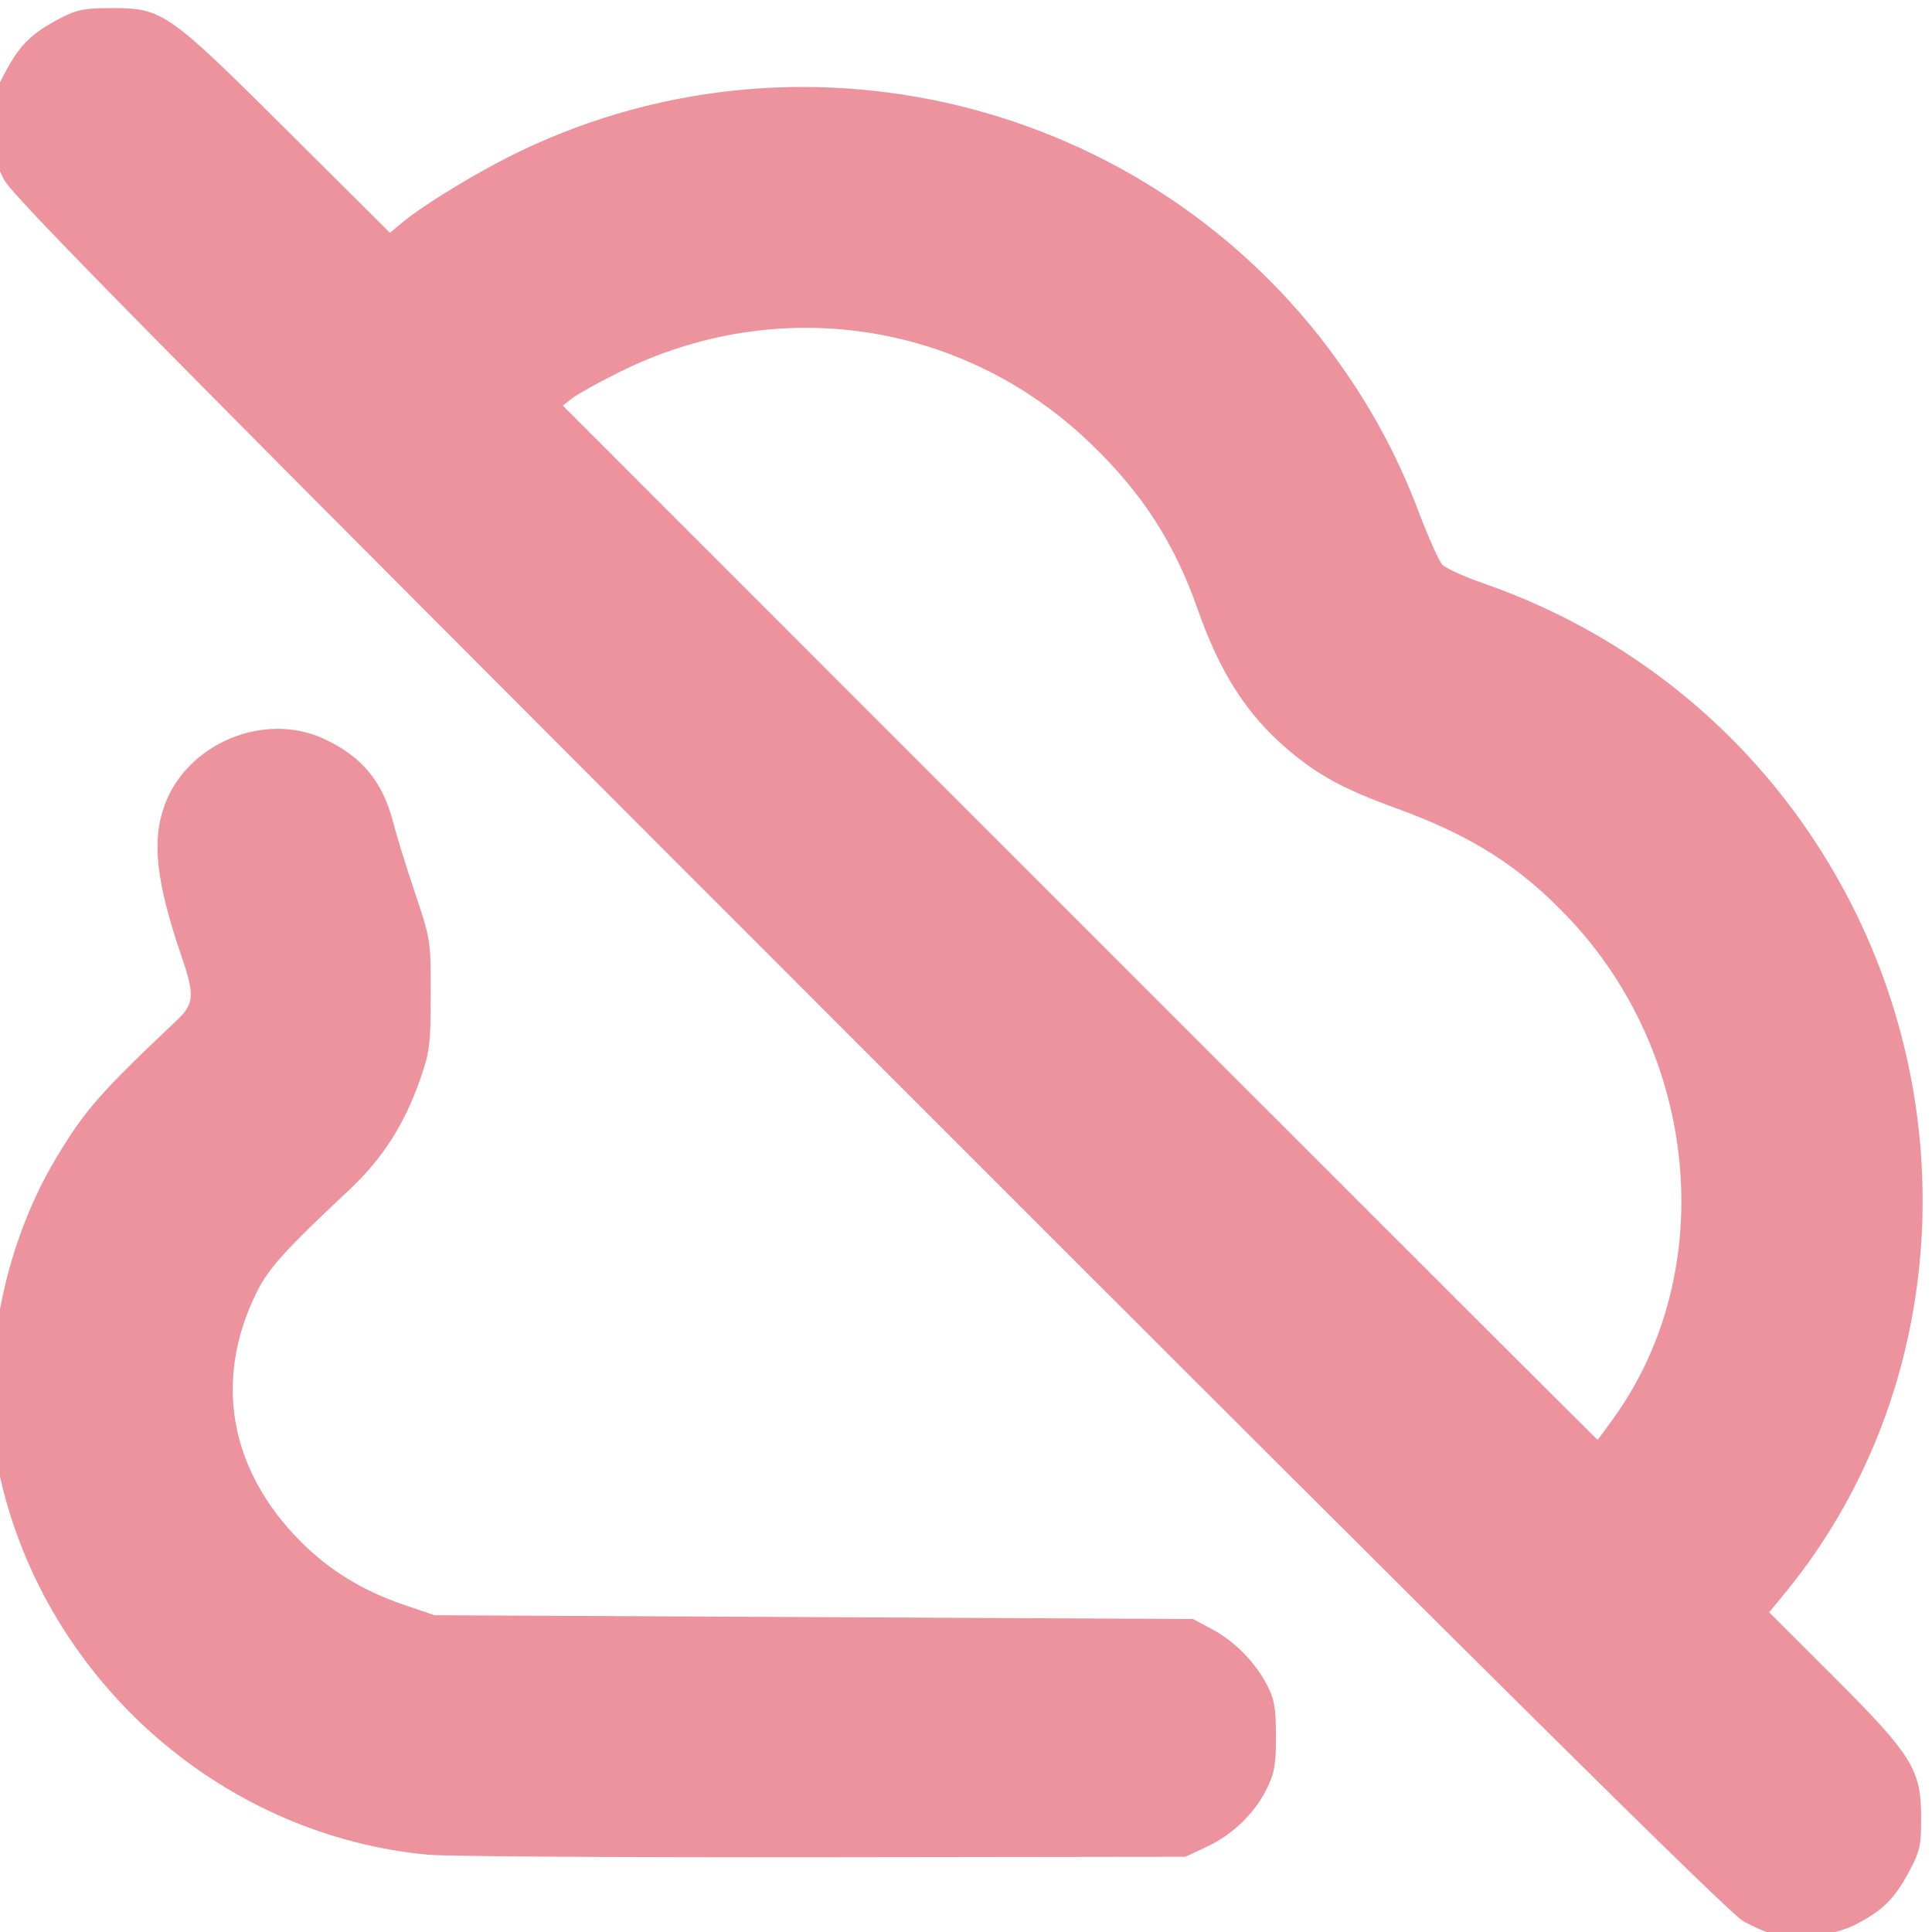
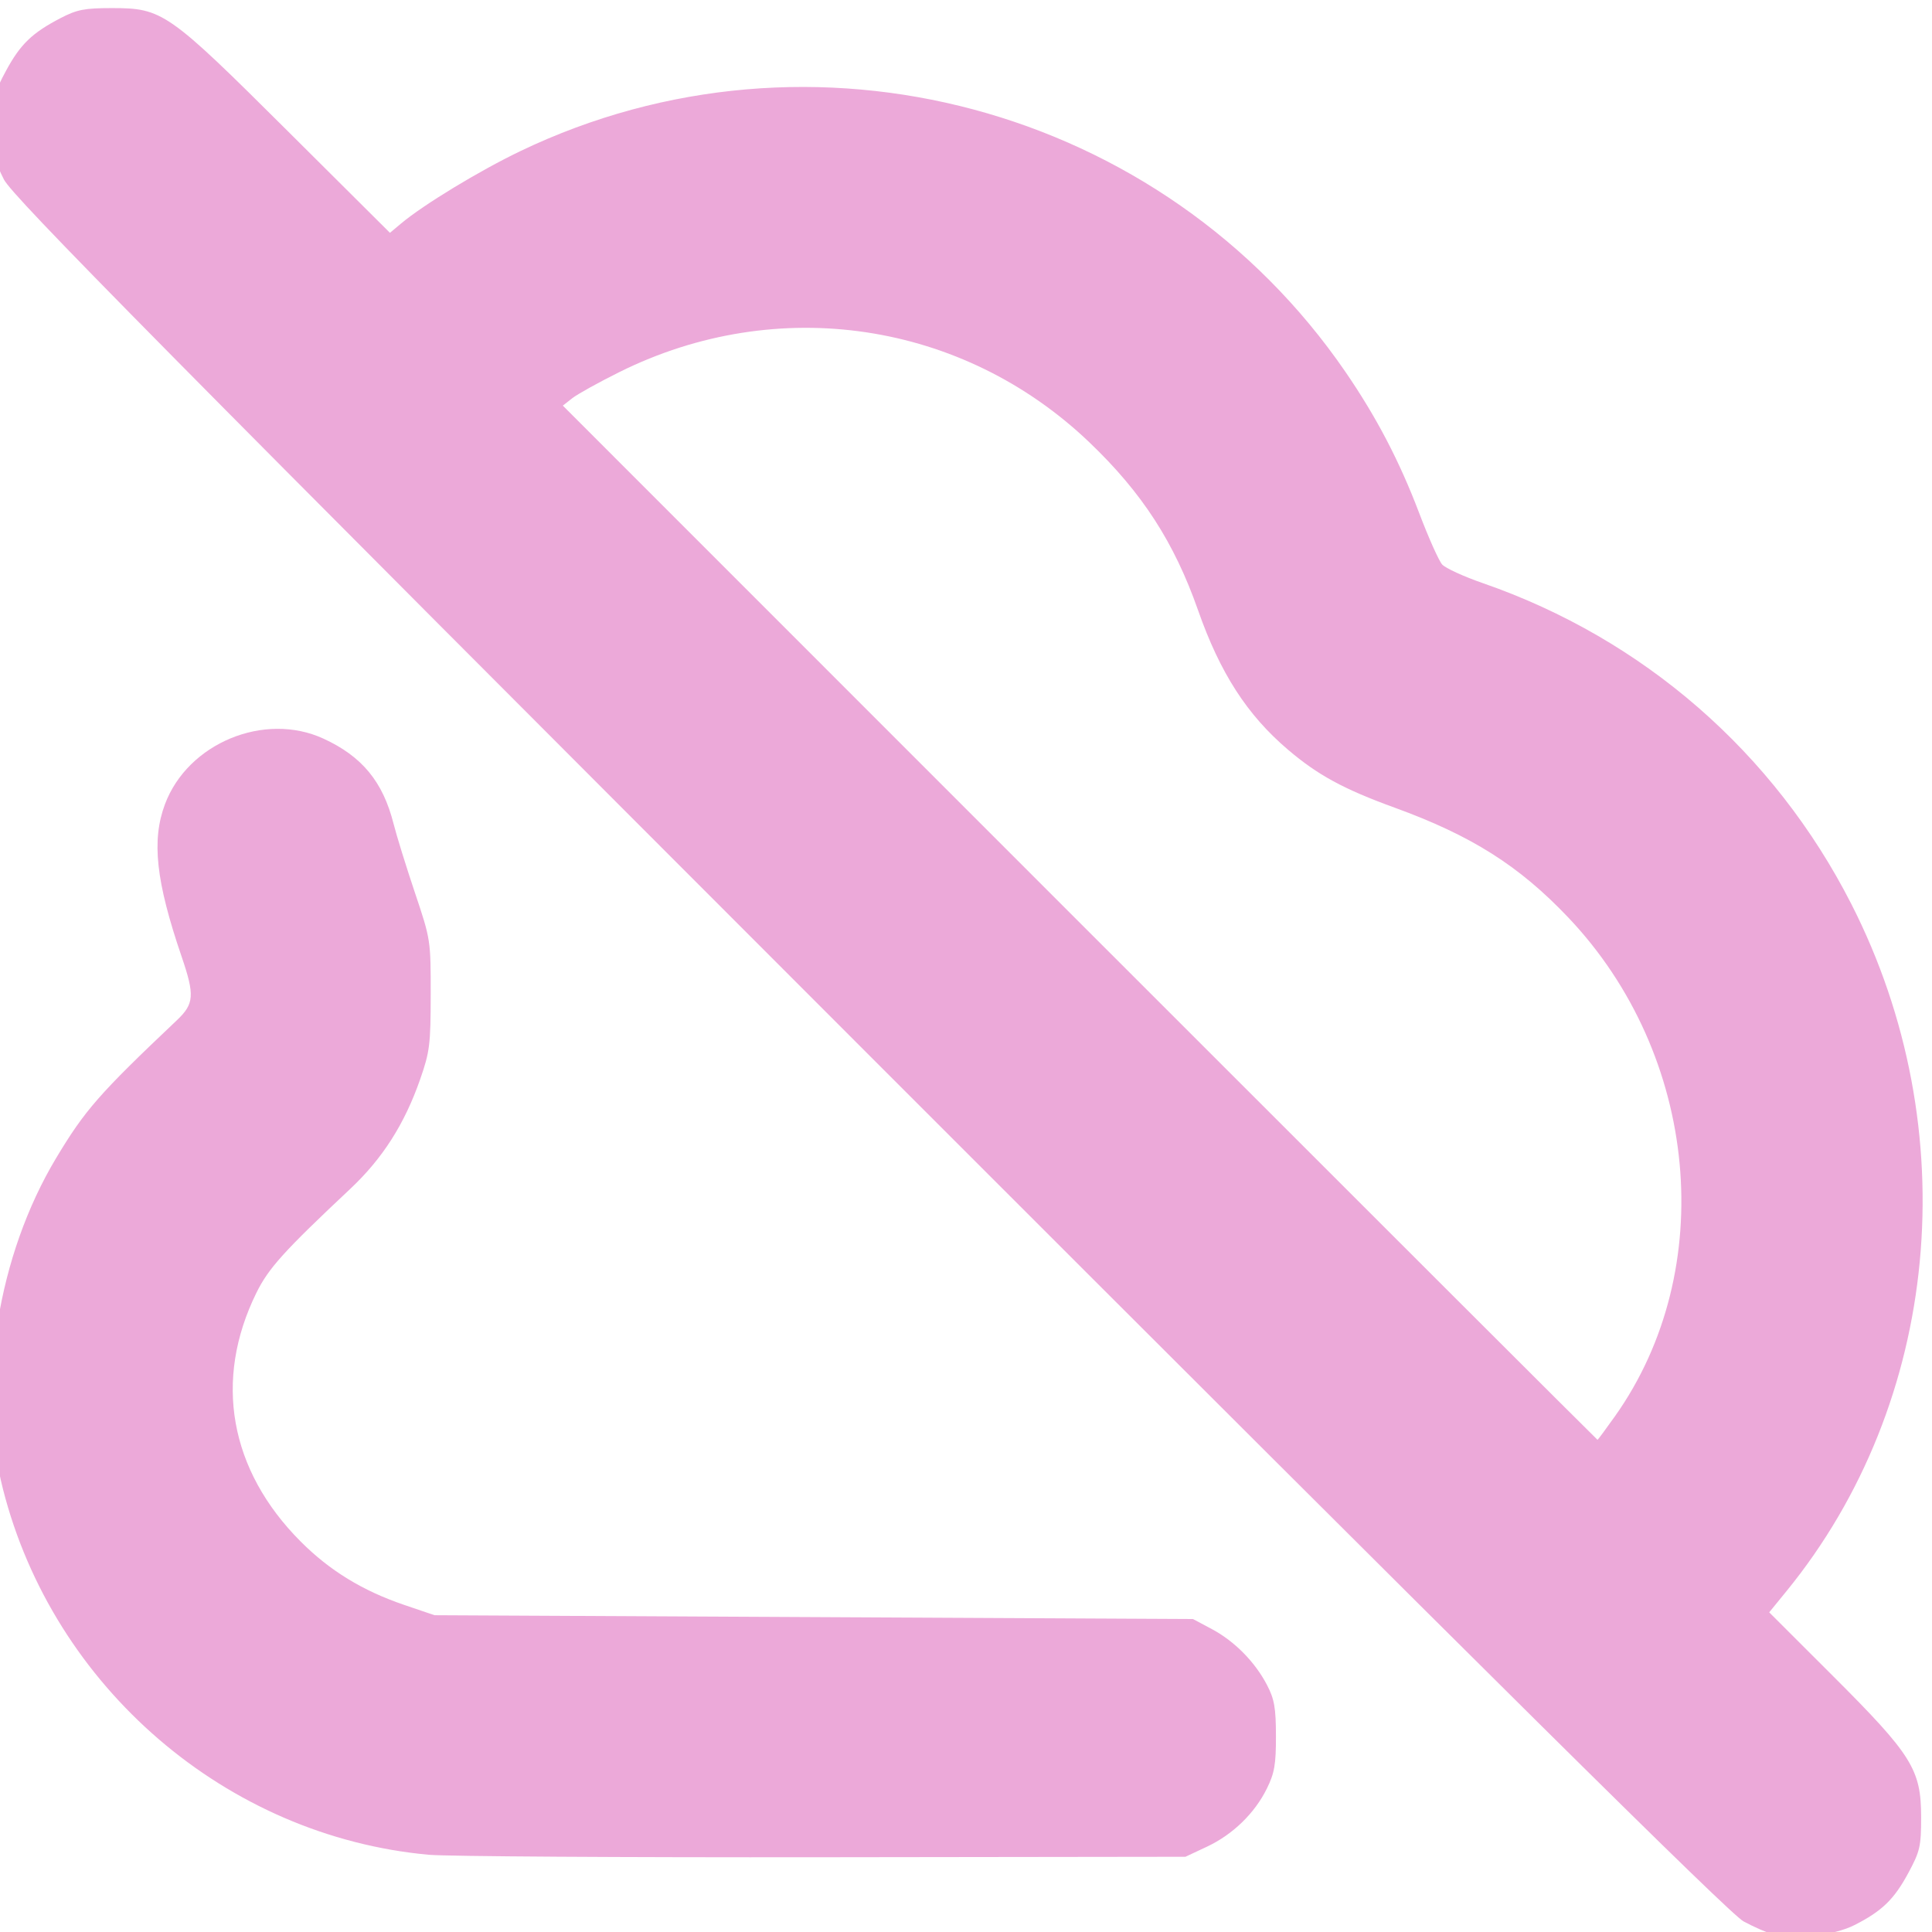
<svg xmlns="http://www.w3.org/2000/svg" xmlns:xlink="http://www.w3.org/1999/xlink" version="1.1" id="svg1" width="512" height="512" viewBox="0 0 512 512">
  <defs id="defs1">
    <linearGradient id="linearGradient3">
-       <stop style="stop-color:#ed939d;stop-opacity:1;" offset="0" id="stop3" />
-       <stop style="stop-color:#ed939d;stop-opacity:1;" offset="1" id="stop4" />
+       <stop style="stop-color:#eca9d9;stop-opacity:1;" offset="0" id="stop3" />
+       <stop style="stop-color:#eca9d9;stop-opacity:1;" offset="1" id="stop4" />
    </linearGradient>
    <linearGradient xlink:href="#linearGradient3" id="linearGradient4" x1="0.781" y1="256.25" x2="514.844" y2="260.938" gradientUnits="userSpaceOnUse" />
  </defs>
  <g id="g1">
    <path style="fill:url(#linearGradient4);fill-opacity:1" d="m 470.094,512.688 c -1.684,-0.438 -5.31,-2.019 -8.057,-3.514 C 458.351,507.167 397.681,447.069 230.44,279.759 42.309,91.551 3.361,52.129 1.037,47.562 c -2.407,-4.728 -2.803,-6.693 -2.821,-14 -0.02,-7.784 0.264,-9.031 3.376,-14.801 3.784,-7.017 6.921,-10.048 14.457,-13.963 4.356,-2.263 6.359,-2.654 13.607,-2.654 13.421,0 14.852,1.001 46.592,32.591 l 27.092,26.964 2.908,-2.436 C 112.253,54.232 126.994,45.282 137.884,40.057 214.909,3.094 308.171,28.045 356.565,98.562 c 8.208,11.961 14.328,23.682 19.549,37.442 2.472,6.516 5.208,12.635 6.08,13.599 0.872,0.963 5.72,3.184 10.774,4.936 42.562,14.752 77.196,44.906 97.643,85.013 30.474,59.775 23.657,132.073 -17.174,182.122 l -4.578,5.612 16.873,16.852 c 20.978,20.951 23.387,24.806 23.387,37.425 0,7.763 -0.295,9.047 -3.398,14.801 -3.784,7.018 -6.987,10.112 -14.305,13.82 -5.356,2.714 -15.794,3.94 -21.322,2.503 z M 427.988,375.312 c 27.558,-38.857 22.228,-95.731 -12.388,-132.173 -13.037,-13.725 -25.655,-21.703 -46.04,-29.113 -13.471,-4.896 -20.329,-8.625 -28.231,-15.35 -10.846,-9.231 -17.989,-20.307 -23.832,-36.955 -6.319,-18.006 -14.823,-31.145 -28.803,-44.501 -33.605,-32.106 -82.659,-39.441 -124.538,-18.622 -5.5,2.734 -11.125,5.855 -12.5,6.935 l -2.5,1.964 136.999,137.033 c 75.349,75.368 137.089,137.033 137.199,137.033 0.11,0 2.196,-2.812 4.633,-6.25 z M 113.656,491.537 c -53.613,-4.892 -99.549,-44.358 -112.89,-96.99 -6.908,-27.253 -1.333,-61.898 14.101,-87.631 7.63,-12.722 11.422,-17.051 31.952,-36.486 4.654,-4.406 4.825,-6.623 1.303,-16.942 -6.811,-19.955 -7.991,-30.773 -4.405,-40.359 6.054,-16.181 26.344,-24.582 41.996,-17.388 10.234,4.704 15.767,11.423 18.587,22.571 0.8,3.163 3.345,11.375 5.655,18.25 4.171,12.413 4.2,12.601 4.186,27 -0.014,13.274 -0.251,15.176 -2.808,22.5 -4.132,11.836 -9.963,20.971 -18.51,29 -17.596,16.528 -21.678,21.051 -24.883,27.568 -11.379,23.136 -7.133,46.964 11.74,65.89 7.69,7.712 16.43,13.059 27.476,16.811 l 8,2.718 100.5,0.507 100.5,0.507 5,2.664 c 6.005,3.199 11.448,8.72 14.627,14.836 1.94,3.732 2.342,6.036 2.356,13.5 0.014,7.524 -0.38,9.807 -2.406,13.923 -3.235,6.572 -9.048,12.203 -15.929,15.429 l -5.648,2.648 -96,0.125 c -52.8,0.069 -99.825,-0.224 -104.5,-0.651 z" id="path3" />
  </g>
</svg>
